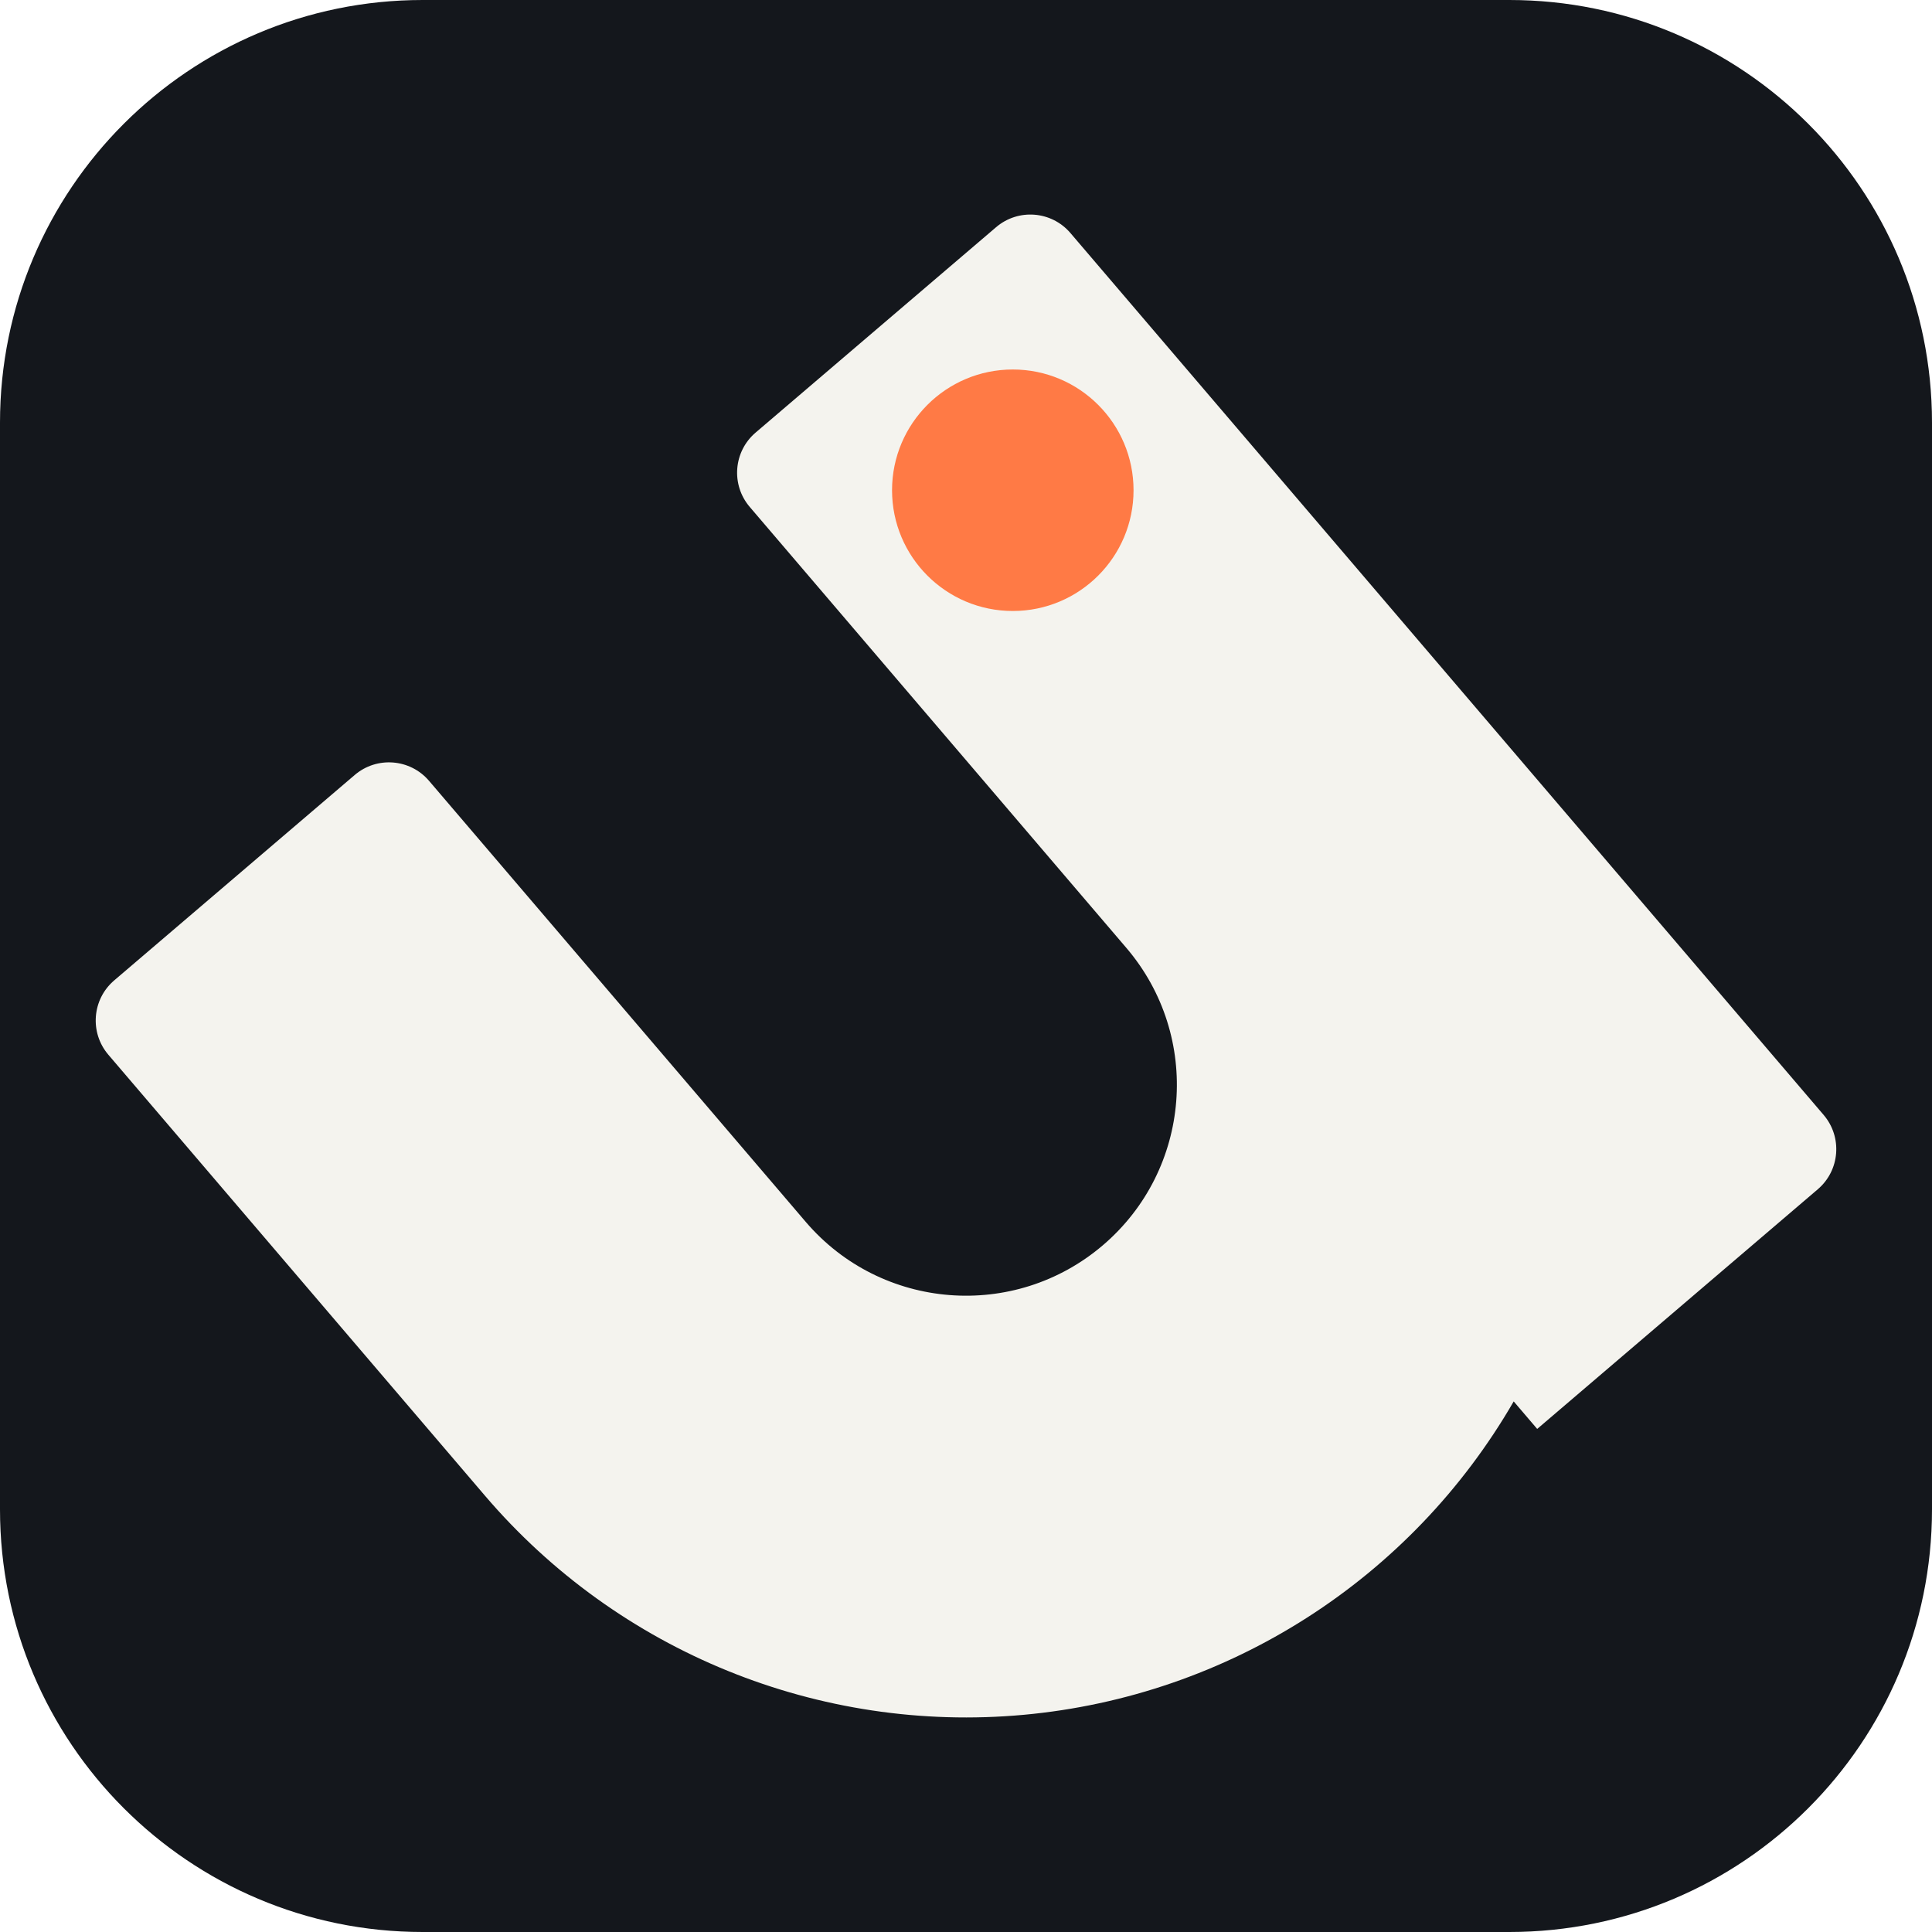
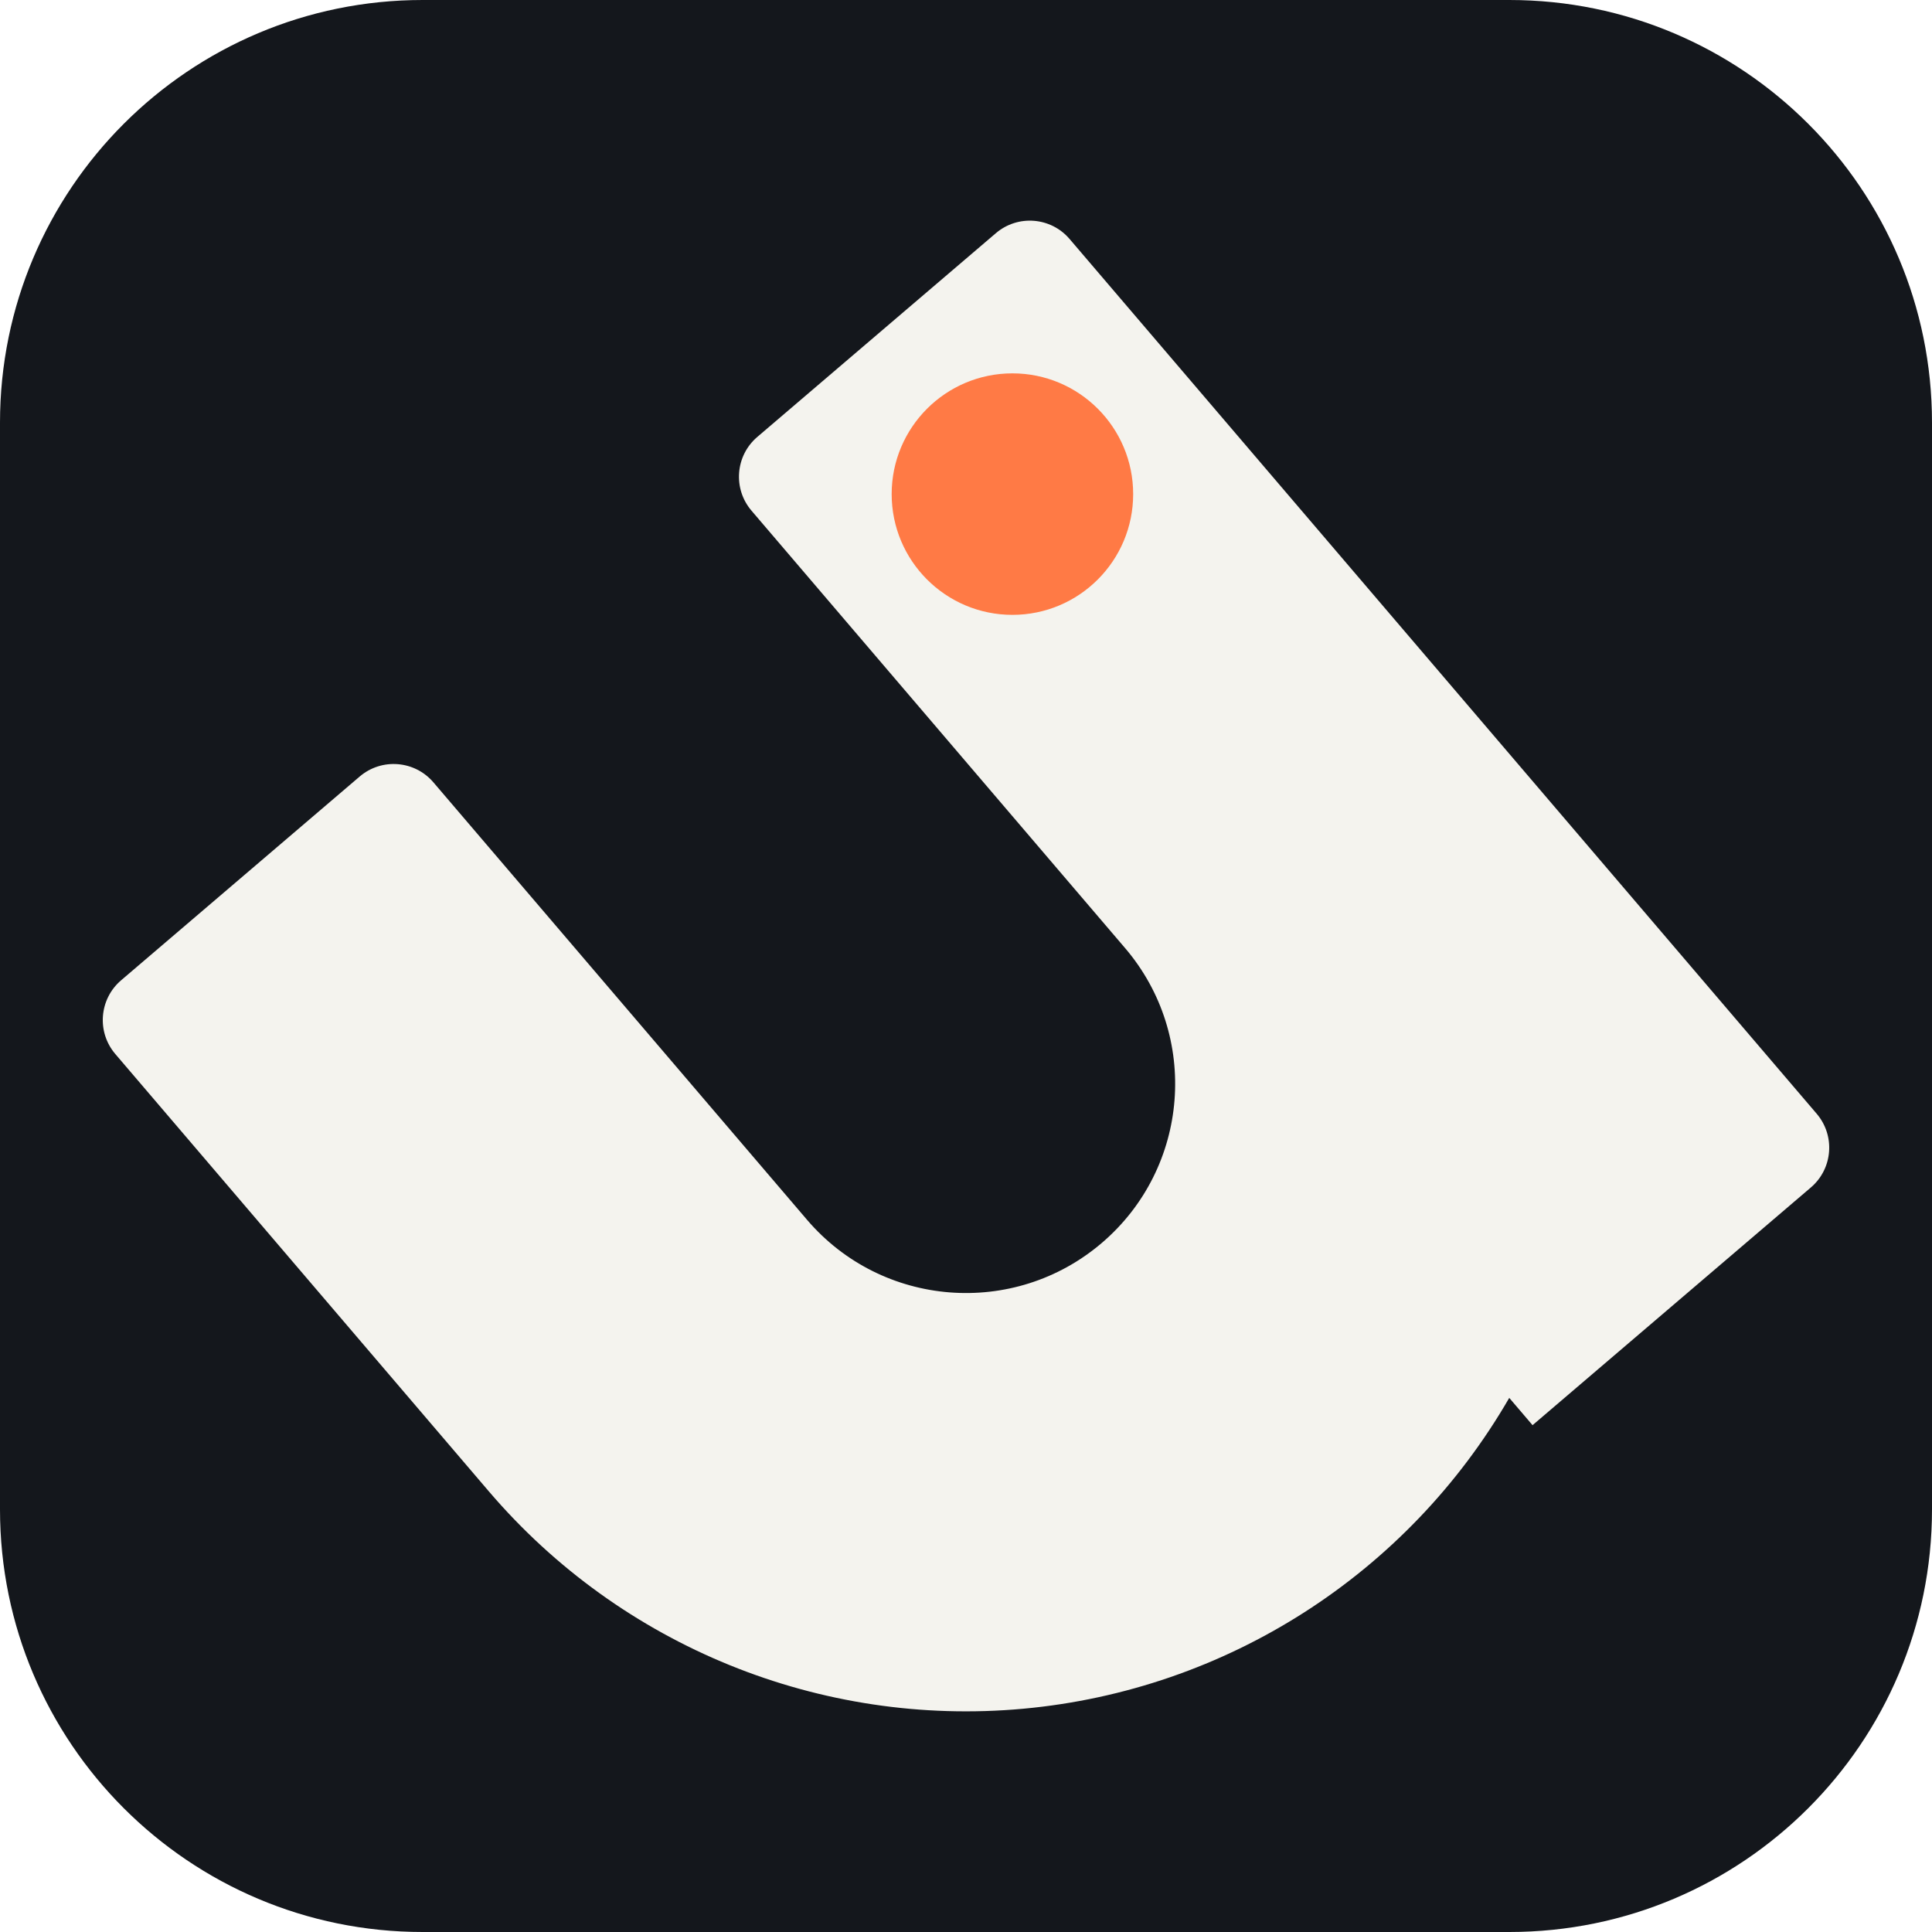
<svg xmlns="http://www.w3.org/2000/svg" viewBox="0 0 512 512" role="img" aria-label="upeg">
  <rect x="0" y="0" width="512" height="512" rx="112" fill="#14171C" />
-   <path fill="#F4F3EE" fill-rule="evenodd" d="M28.714 279.514A13.971 13.971 0 0 1 30.264 259.817L94.005 205.378A13.971 13.971 0 0 1 113.701 206.929L213.506 323.786A55.883 55.883 0 0 0 298.494 251.199L198.689 134.343A13.971 13.971 0 0 1 200.238 114.646L263.978 60.207A13.971 13.971 0 0 1 283.675 61.757L483.286 295.471A13.971 13.971 0 0 1 481.736 315.168L407.372 378.68L401.146 371.389A167.648 167.648 0 0 1 128.519 396.371Z" />
-   <circle cx="268.401" cy="129.92" r="32" fill="#FF7A45" />
+   <path fill="#F4F3EE" fill-rule="evenodd" d="M30.559 279.323A13.857 13.857 0 0 1 32.097 259.787L95.32 205.789A13.857 13.857 0 0 1 114.856 207.327L213.851 323.235A55.429 55.429 0 0 0 298.149 251.239L199.153 135.33A13.857 13.857 0 0 1 200.691 115.794L263.914 61.796A13.857 13.857 0 0 1 283.45 63.333L481.441 295.151A13.857 13.857 0 0 1 479.903 314.687L406.143 377.684L399.967 370.453A166.287 166.287 0 0 1 129.554 395.232Z" />
+   <circle cx="268.301" cy="130.944" r="32" fill="#FF7A45" />
</svg>
